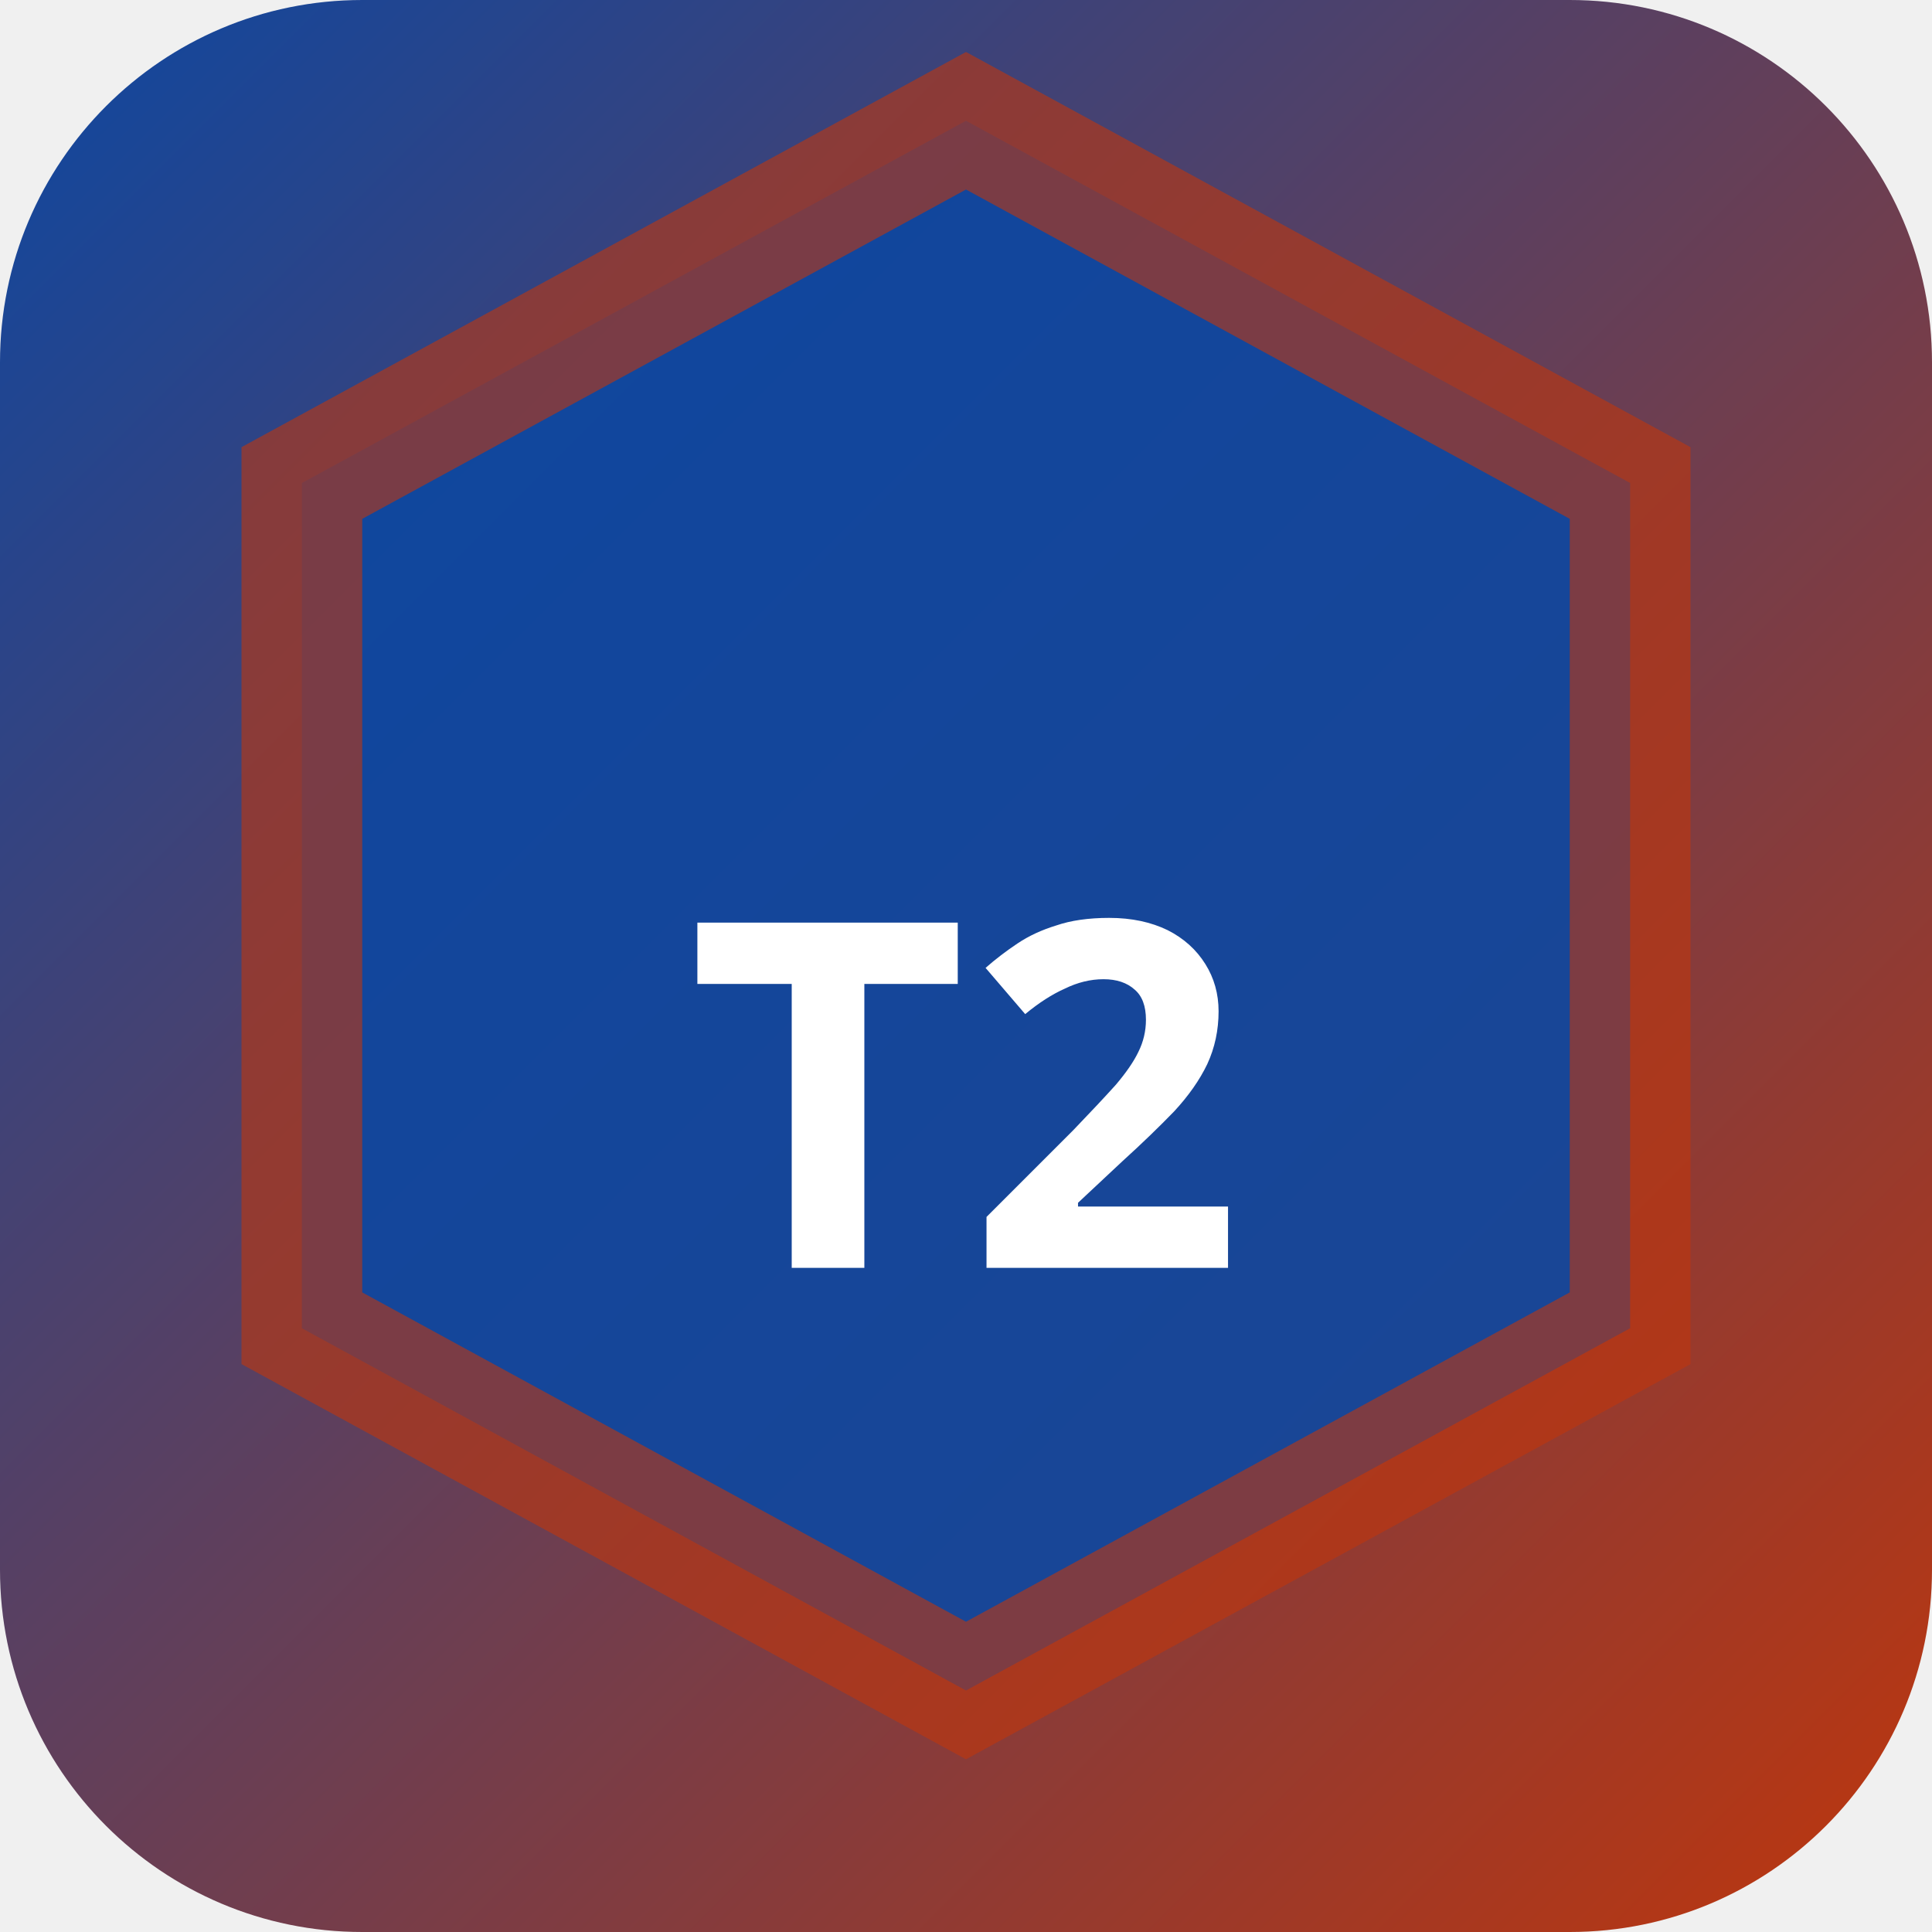
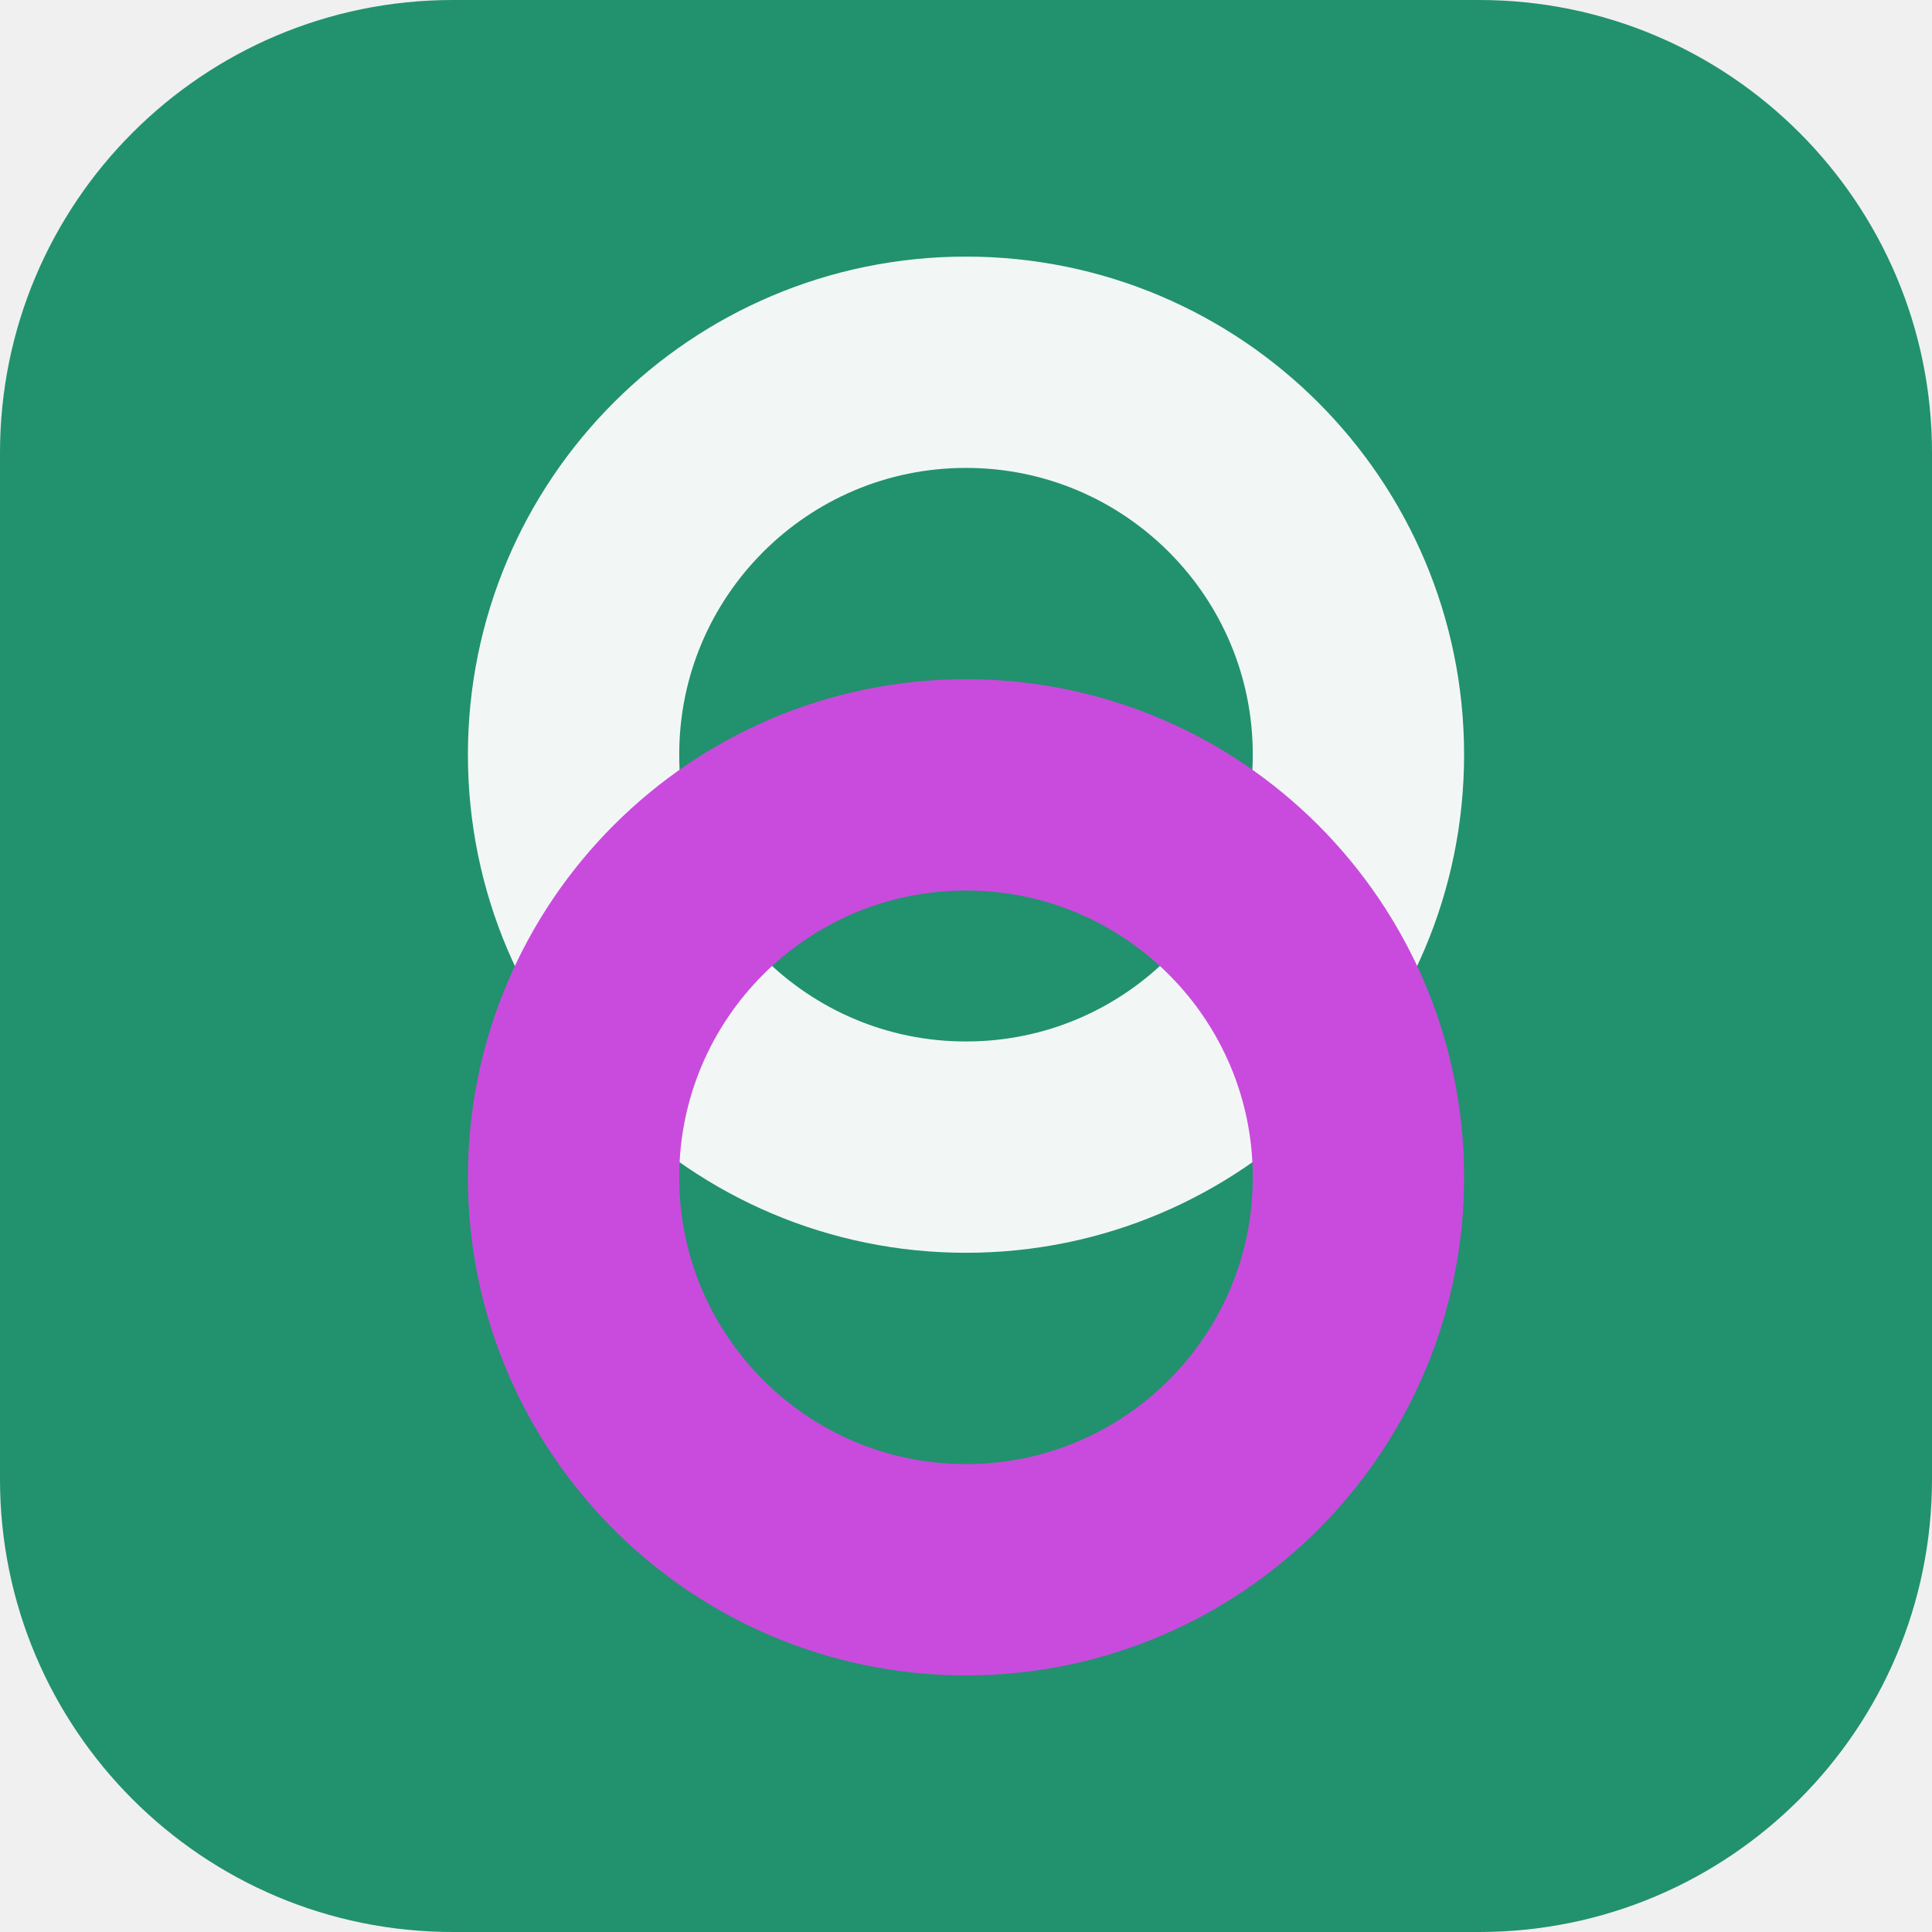
- <svg xmlns="http://www.w3.org/2000/svg" width="32" height="32" viewBox="0 0 32 32">
-   <defs>
-     <linearGradient id="bgt2-w" x1="0" y1="0" x2="1" y2="1">
-       <stop offset="0%" stop-color="#0d47a1" />
-       <stop offset="100%" stop-color="#bf360c" />
-     </linearGradient>
-   </defs>
-   <rect width="32" height="32" rx="6" fill="url(#bgt2-w)" />
-   <polygon points="16,2 27,8 27,22 16,28 5,22 5,8" fill="rgba(13,71,161,0.9)" stroke="rgba(191,54,12,0.6)" stroke-width="2" />
-   <text x="16" y="21" text-anchor="middle" fill="#fff" font-size="8" font-weight="700" font-family="system-ui">T2</text>
+ <svg xmlns="http://www.w3.org/2000/svg" width="64" height="64" viewBox="0 0 64 64" role="img">
+   <rect width="64" height="64" rx="15" fill="hsl(161 62% 35%)" />
+   <g transform="rotate(90 32 32)">
+     <circle cx="25" cy="32" r="13" fill="none" stroke="hsl(161 24% 96%)" stroke-width="7" />
+     <circle cx="39" cy="32" r="13" fill="none" stroke="hsl(292 68% 58%)" stroke-width="7" />
+   </g>
</svg>
